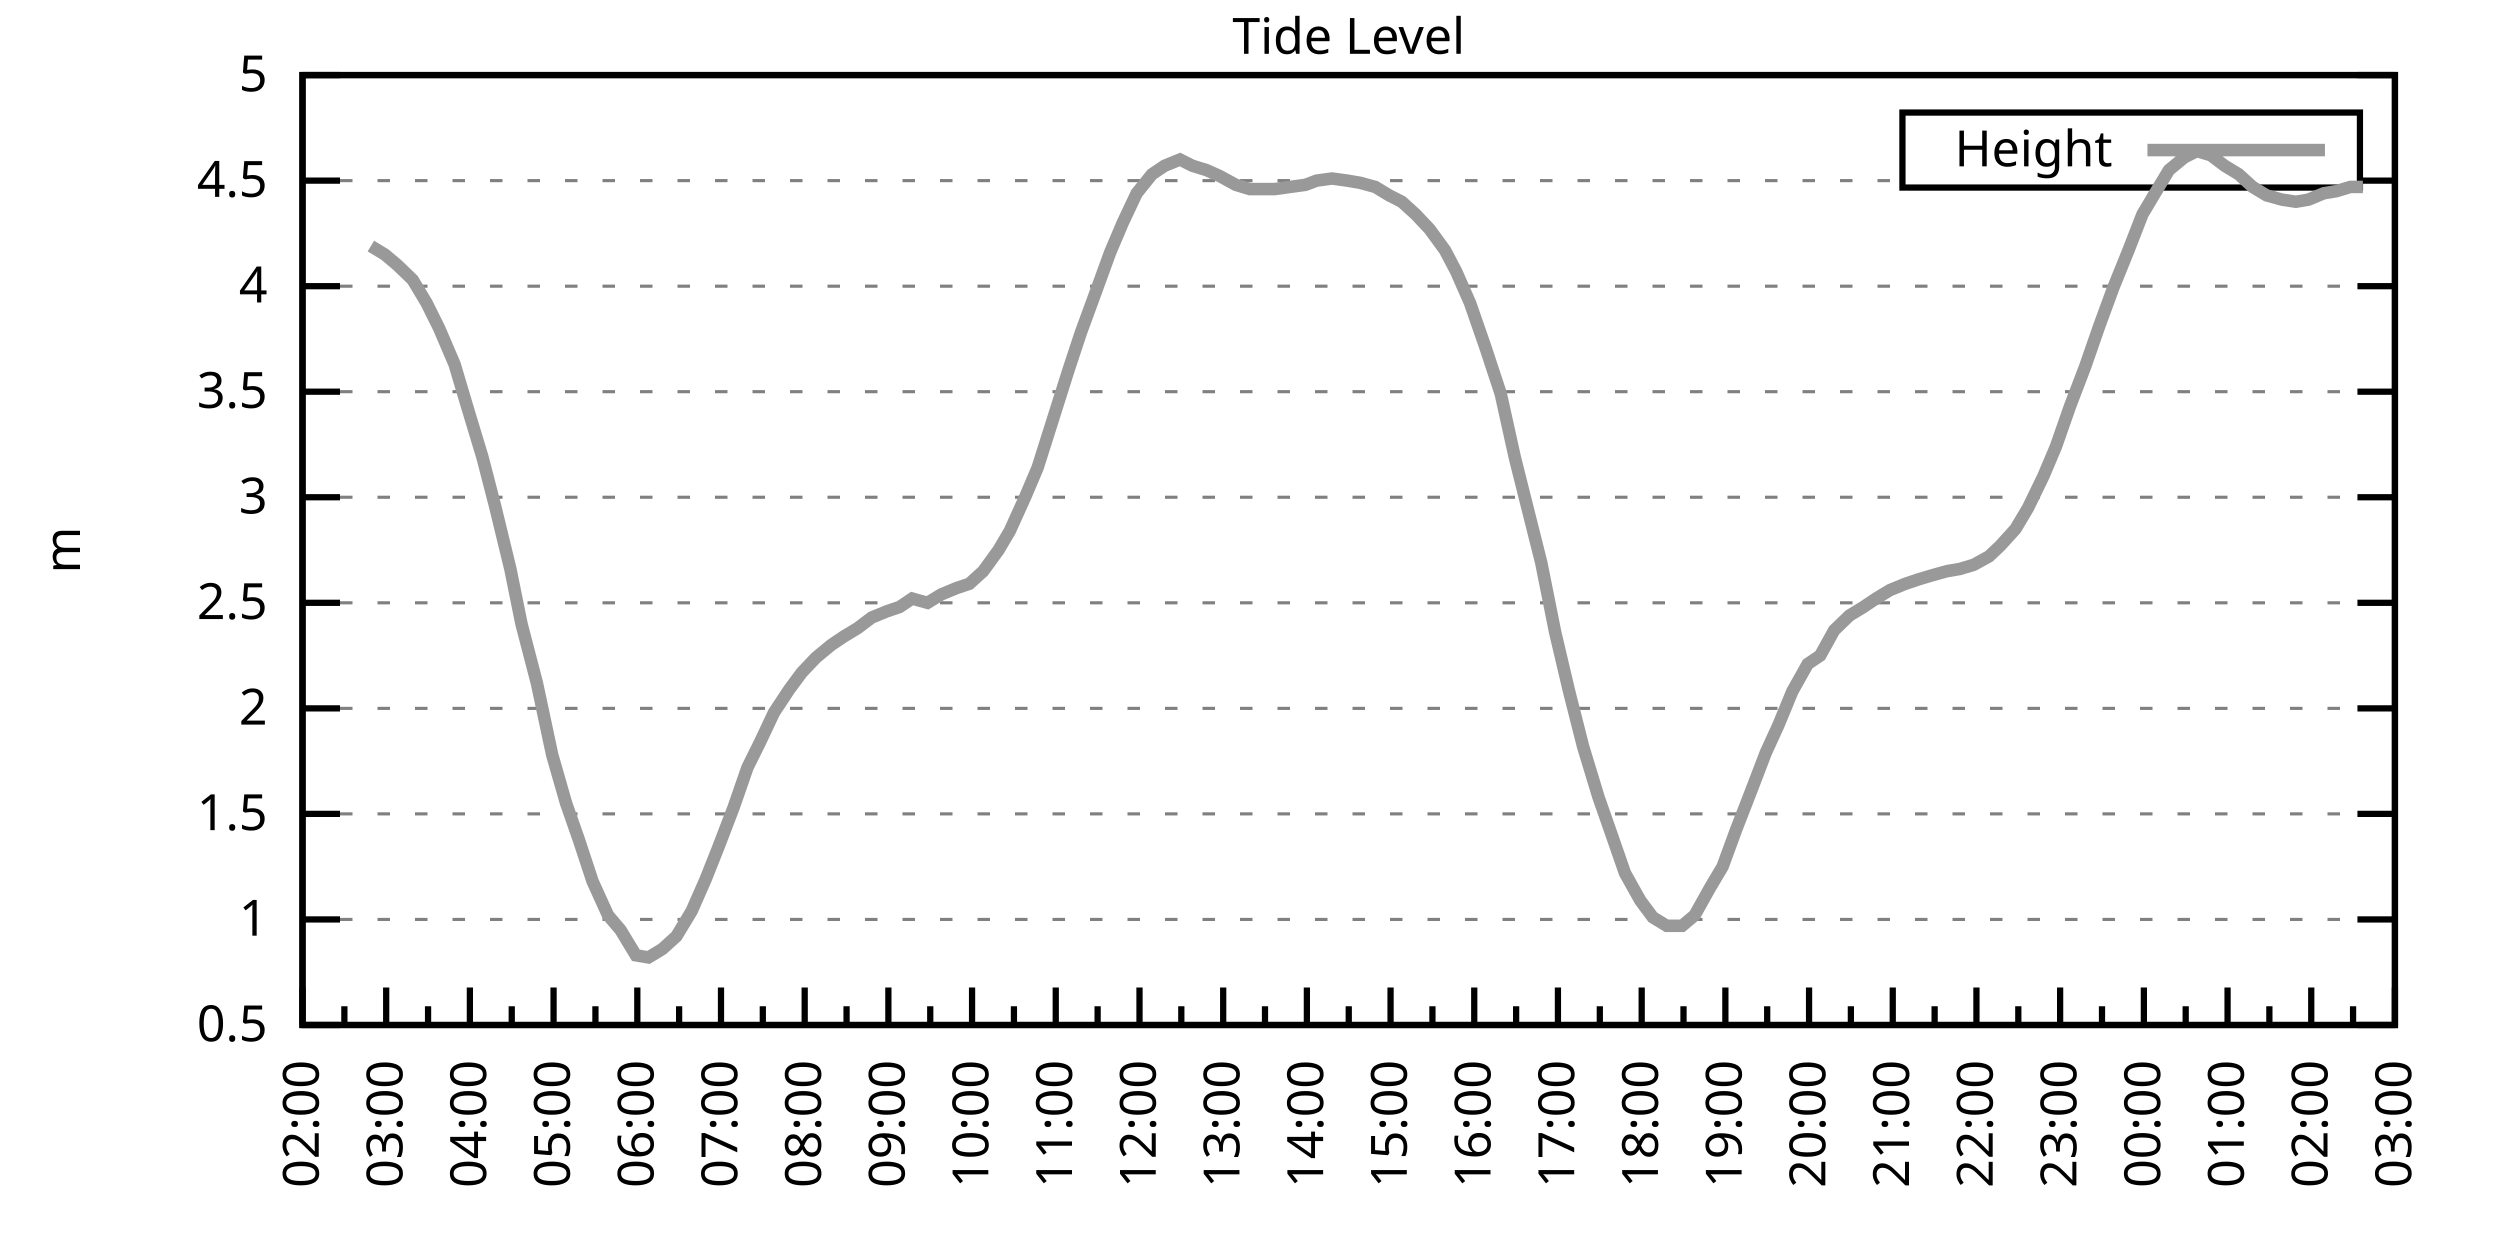
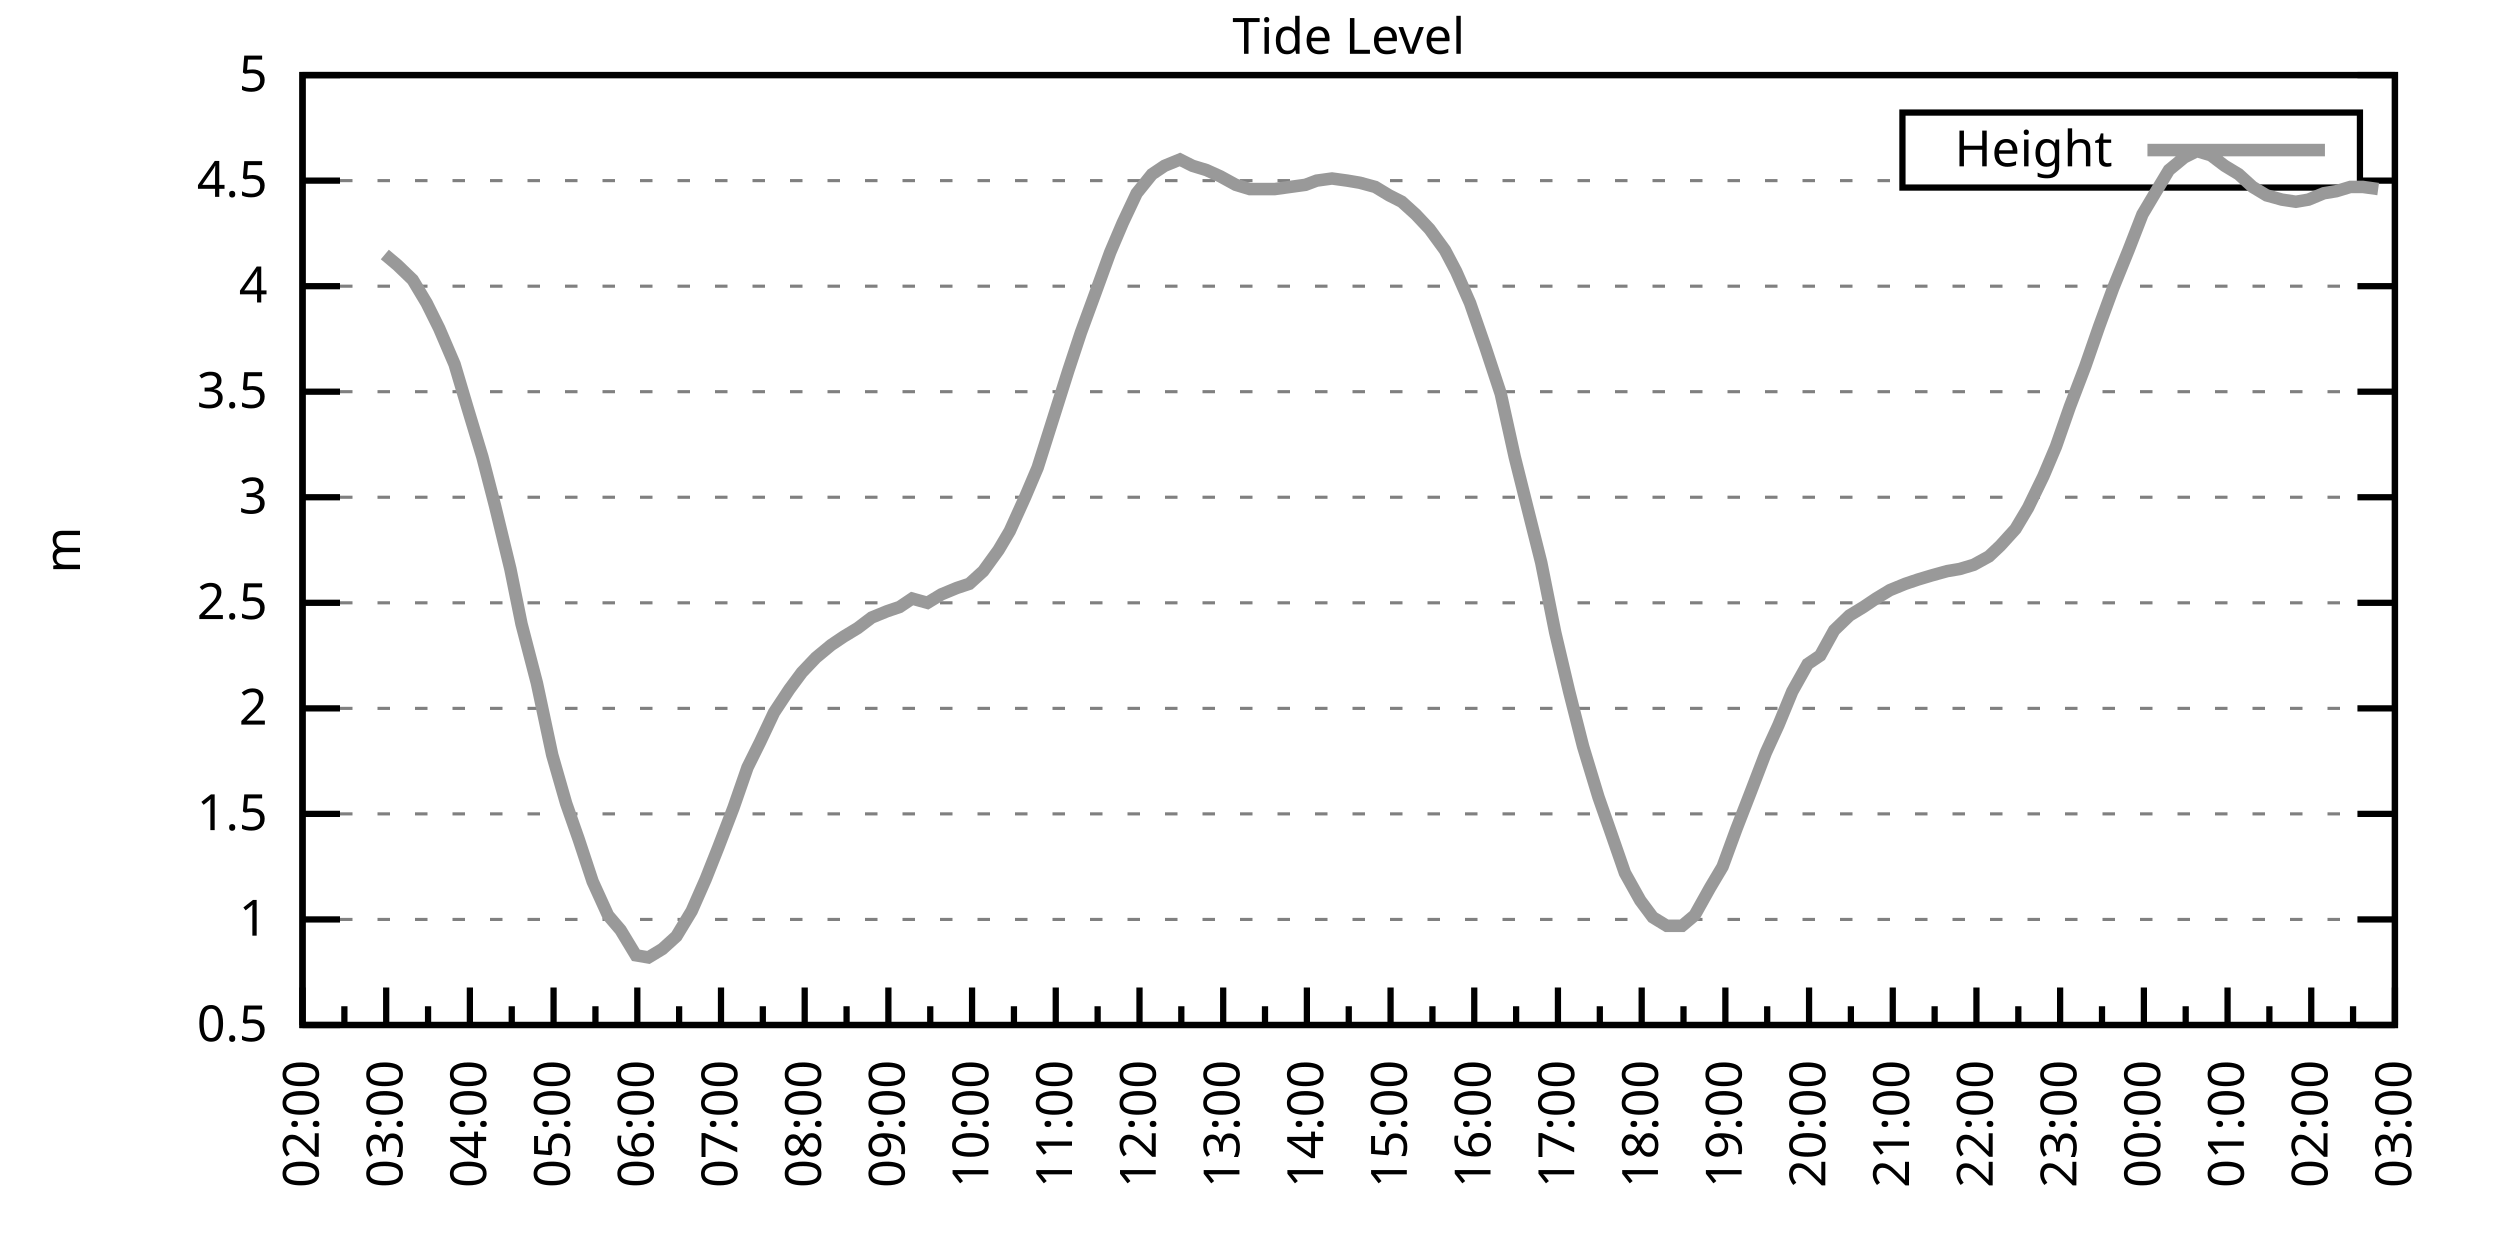
<svg xmlns="http://www.w3.org/2000/svg" xmlns:xlink="http://www.w3.org/1999/xlink" width="400" height="200" viewBox="0 0 400 200">
  <g id="gnuplot_canvas">
    <rect x="0" y="0" width="400" height="200" fill="none" />
    <defs>
      <circle id="gpDot" r="0.5" stroke-width="0.5" stroke="currentColor" />
      <path id="gpPt0" stroke-width="0.333" stroke="currentColor" d="M-1,0 h2 M0,-1 v2" />
      <path id="gpPt1" stroke-width="0.333" stroke="currentColor" d="M-1,-1 L1,1 M1,-1 L-1,1" />
      <path id="gpPt2" stroke-width="0.333" stroke="currentColor" d="M-1,0 L1,0 M0,-1 L0,1 M-1,-1 L1,1 M-1,1 L1,-1" />
      <rect id="gpPt3" stroke-width="0.333" stroke="currentColor" x="-1" y="-1" width="2" height="2" />
      <rect id="gpPt4" stroke-width="0.333" stroke="currentColor" fill="currentColor" x="-1" y="-1" width="2" height="2" />
      <circle id="gpPt5" stroke-width="0.333" stroke="currentColor" cx="0" cy="0" r="1" />
      <use xlink:href="#gpPt5" id="gpPt6" fill="currentColor" stroke="none" />
      <path id="gpPt7" stroke-width="0.333" stroke="currentColor" d="M0,-1.33 L-1.33,0.67 L1.33,0.67 z" />
      <use xlink:href="#gpPt7" id="gpPt8" fill="currentColor" stroke="none" />
      <use xlink:href="#gpPt7" id="gpPt9" stroke="currentColor" transform="rotate(180)" />
      <use xlink:href="#gpPt9" id="gpPt10" fill="currentColor" stroke="none" />
      <use xlink:href="#gpPt3" id="gpPt11" stroke="currentColor" transform="rotate(45)" />
      <use xlink:href="#gpPt11" id="gpPt12" fill="currentColor" stroke="none" />
      <path id="gpPt13" stroke-width="0.333" stroke="currentColor" d="M0,1.330 L1.265,0.411 L0.782,-1.067 L-0.782,-1.076 L-1.265,0.411 z" />
      <use xlink:href="#gpPt13" id="gpPt14" fill="currentColor" stroke="none" />
      <filter id="textbox" filterUnits="objectBoundingBox" x="0" y="0" height="1" width="1">
        <feFlood flood-color="white" flood-opacity="1" result="bgnd" />
        <feComposite in="SourceGraphic" in2="bgnd" operator="atop" />
      </filter>
      <filter id="greybox" filterUnits="objectBoundingBox" x="0" y="0" height="1" width="1">
        <feFlood flood-color="lightgrey" flood-opacity="1" result="grey" />
        <feComposite in="SourceGraphic" in2="grey" operator="atop" />
      </filter>
    </defs>
    <g fill="none" color="white" stroke="currentColor" stroke-width="1.00" stroke-linecap="butt" stroke-linejoin="miter">
</g>
    <g fill="none" color="black" stroke="currentColor" stroke-width="1.00" stroke-linecap="butt" stroke-linejoin="miter">
      <g stroke="none" shape-rendering="crispEdges">
        <polygon fill="rgb(255, 255, 255)" points="48.40,164.00 383.18,164.00 383.18,12.02 48.40,12.02 " />
      </g>
    </g>
    <g fill="none" color="black" stroke="currentColor" stroke-width="1.00" stroke-linecap="butt" stroke-linejoin="miter">
</g>
    <g fill="none" color="black" stroke="black" stroke-width="0.50" stroke-linecap="butt" stroke-linejoin="miter">
</g>
    <g fill="none" color="gray" stroke="currentColor" stroke-width="0.50" stroke-linecap="butt" stroke-linejoin="miter">
      <path stroke="gray" stroke-dasharray="2,4" class="gridline" d="M48.40,164.00 L383.19,164.00  " />
    </g>
    <g fill="none" color="gray" stroke="gray" stroke-width="1.00" stroke-linecap="butt" stroke-linejoin="miter">
</g>
    <g fill="none" color="black" stroke="currentColor" stroke-width="1.00" stroke-linecap="butt" stroke-linejoin="miter">
      <path stroke="black" d="M48.40,164.00 L54.40,164.00 M383.19,164.00 L377.19,164.00  " />
      <g transform="translate(42.80,166.60)" stroke="none" fill="black" font-family="Sans" font-size="8.00" text-anchor="end">
        <text>
          <tspan font-family="Sans"> 0.5</tspan>
        </text>
      </g>
    </g>
    <g fill="none" color="black" stroke="currentColor" stroke-width="1.00" stroke-linecap="butt" stroke-linejoin="miter">
</g>
    <g fill="none" color="black" stroke="black" stroke-width="0.50" stroke-linecap="butt" stroke-linejoin="miter">
</g>
    <g fill="none" color="gray" stroke="currentColor" stroke-width="0.50" stroke-linecap="butt" stroke-linejoin="miter">
      <path stroke="gray" stroke-dasharray="2,4" class="gridline" d="M48.40,147.11 L383.19,147.11  " />
    </g>
    <g fill="none" color="gray" stroke="gray" stroke-width="1.00" stroke-linecap="butt" stroke-linejoin="miter">
</g>
    <g fill="none" color="black" stroke="currentColor" stroke-width="1.00" stroke-linecap="butt" stroke-linejoin="miter">
      <path stroke="black" d="M48.40,147.11 L54.40,147.11 M383.19,147.11 L377.19,147.11  " />
      <g transform="translate(42.80,149.71)" stroke="none" fill="black" font-family="Sans" font-size="8.00" text-anchor="end">
        <text>
          <tspan font-family="Sans"> 1</tspan>
        </text>
      </g>
    </g>
    <g fill="none" color="black" stroke="currentColor" stroke-width="1.00" stroke-linecap="butt" stroke-linejoin="miter">
</g>
    <g fill="none" color="black" stroke="black" stroke-width="0.50" stroke-linecap="butt" stroke-linejoin="miter">
</g>
    <g fill="none" color="gray" stroke="currentColor" stroke-width="0.50" stroke-linecap="butt" stroke-linejoin="miter">
      <path stroke="gray" stroke-dasharray="2,4" class="gridline" d="M48.40,130.22 L383.19,130.22  " />
    </g>
    <g fill="none" color="gray" stroke="gray" stroke-width="1.00" stroke-linecap="butt" stroke-linejoin="miter">
</g>
    <g fill="none" color="black" stroke="currentColor" stroke-width="1.00" stroke-linecap="butt" stroke-linejoin="miter">
      <path stroke="black" d="M48.40,130.22 L54.40,130.22 M383.19,130.22 L377.19,130.22  " />
      <g transform="translate(42.80,132.82)" stroke="none" fill="black" font-family="Sans" font-size="8.00" text-anchor="end">
        <text>
          <tspan font-family="Sans"> 1.5</tspan>
        </text>
      </g>
    </g>
    <g fill="none" color="black" stroke="currentColor" stroke-width="1.00" stroke-linecap="butt" stroke-linejoin="miter">
</g>
    <g fill="none" color="black" stroke="black" stroke-width="0.50" stroke-linecap="butt" stroke-linejoin="miter">
</g>
    <g fill="none" color="gray" stroke="currentColor" stroke-width="0.50" stroke-linecap="butt" stroke-linejoin="miter">
      <path stroke="gray" stroke-dasharray="2,4" class="gridline" d="M48.40,113.34 L383.19,113.34  " />
    </g>
    <g fill="none" color="gray" stroke="gray" stroke-width="1.00" stroke-linecap="butt" stroke-linejoin="miter">
</g>
    <g fill="none" color="black" stroke="currentColor" stroke-width="1.00" stroke-linecap="butt" stroke-linejoin="miter">
      <path stroke="black" d="M48.40,113.34 L54.40,113.34 M383.19,113.34 L377.19,113.34  " />
      <g transform="translate(42.80,115.94)" stroke="none" fill="black" font-family="Sans" font-size="8.00" text-anchor="end">
        <text>
          <tspan font-family="Sans"> 2</tspan>
        </text>
      </g>
    </g>
    <g fill="none" color="black" stroke="currentColor" stroke-width="1.00" stroke-linecap="butt" stroke-linejoin="miter">
</g>
    <g fill="none" color="black" stroke="black" stroke-width="0.50" stroke-linecap="butt" stroke-linejoin="miter">
</g>
    <g fill="none" color="gray" stroke="currentColor" stroke-width="0.50" stroke-linecap="butt" stroke-linejoin="miter">
      <path stroke="gray" stroke-dasharray="2,4" class="gridline" d="M48.40,96.45 L383.19,96.45  " />
    </g>
    <g fill="none" color="gray" stroke="gray" stroke-width="1.00" stroke-linecap="butt" stroke-linejoin="miter">
</g>
    <g fill="none" color="black" stroke="currentColor" stroke-width="1.00" stroke-linecap="butt" stroke-linejoin="miter">
      <path stroke="black" d="M48.40,96.45 L54.40,96.45 M383.19,96.45 L377.19,96.45  " />
      <g transform="translate(42.80,99.05)" stroke="none" fill="black" font-family="Sans" font-size="8.00" text-anchor="end">
        <text>
          <tspan font-family="Sans"> 2.5</tspan>
        </text>
      </g>
    </g>
    <g fill="none" color="black" stroke="currentColor" stroke-width="1.00" stroke-linecap="butt" stroke-linejoin="miter">
</g>
    <g fill="none" color="black" stroke="black" stroke-width="0.50" stroke-linecap="butt" stroke-linejoin="miter">
</g>
    <g fill="none" color="gray" stroke="currentColor" stroke-width="0.50" stroke-linecap="butt" stroke-linejoin="miter">
      <path stroke="gray" stroke-dasharray="2,4" class="gridline" d="M48.40,79.56 L383.19,79.56  " />
    </g>
    <g fill="none" color="gray" stroke="gray" stroke-width="1.00" stroke-linecap="butt" stroke-linejoin="miter">
</g>
    <g fill="none" color="black" stroke="currentColor" stroke-width="1.00" stroke-linecap="butt" stroke-linejoin="miter">
      <path stroke="black" d="M48.40,79.56 L54.40,79.56 M383.19,79.56 L377.19,79.56  " />
      <g transform="translate(42.80,82.16)" stroke="none" fill="black" font-family="Sans" font-size="8.00" text-anchor="end">
        <text>
          <tspan font-family="Sans"> 3</tspan>
        </text>
      </g>
    </g>
    <g fill="none" color="black" stroke="currentColor" stroke-width="1.00" stroke-linecap="butt" stroke-linejoin="miter">
</g>
    <g fill="none" color="black" stroke="black" stroke-width="0.50" stroke-linecap="butt" stroke-linejoin="miter">
</g>
    <g fill="none" color="gray" stroke="currentColor" stroke-width="0.50" stroke-linecap="butt" stroke-linejoin="miter">
      <path stroke="gray" stroke-dasharray="2,4" class="gridline" d="M48.40,62.67 L383.19,62.67  " />
    </g>
    <g fill="none" color="gray" stroke="gray" stroke-width="1.00" stroke-linecap="butt" stroke-linejoin="miter">
</g>
    <g fill="none" color="black" stroke="currentColor" stroke-width="1.00" stroke-linecap="butt" stroke-linejoin="miter">
      <path stroke="black" d="M48.40,62.67 L54.40,62.67 M383.19,62.67 L377.19,62.67  " />
      <g transform="translate(42.80,65.27)" stroke="none" fill="black" font-family="Sans" font-size="8.00" text-anchor="end">
        <text>
          <tspan font-family="Sans"> 3.5</tspan>
        </text>
      </g>
    </g>
    <g fill="none" color="black" stroke="currentColor" stroke-width="1.00" stroke-linecap="butt" stroke-linejoin="miter">
</g>
    <g fill="none" color="black" stroke="black" stroke-width="0.50" stroke-linecap="butt" stroke-linejoin="miter">
</g>
    <g fill="none" color="gray" stroke="currentColor" stroke-width="0.50" stroke-linecap="butt" stroke-linejoin="miter">
      <path stroke="gray" stroke-dasharray="2,4" class="gridline" d="M48.40,45.79 L383.19,45.79  " />
    </g>
    <g fill="none" color="gray" stroke="gray" stroke-width="1.00" stroke-linecap="butt" stroke-linejoin="miter">
</g>
    <g fill="none" color="black" stroke="currentColor" stroke-width="1.00" stroke-linecap="butt" stroke-linejoin="miter">
      <path stroke="black" d="M48.40,45.79 L54.40,45.79 M383.19,45.79 L377.19,45.79  " />
      <g transform="translate(42.80,48.39)" stroke="none" fill="black" font-family="Sans" font-size="8.00" text-anchor="end">
        <text>
          <tspan font-family="Sans"> 4</tspan>
        </text>
      </g>
    </g>
    <g fill="none" color="black" stroke="currentColor" stroke-width="1.00" stroke-linecap="butt" stroke-linejoin="miter">
</g>
    <g fill="none" color="black" stroke="black" stroke-width="0.50" stroke-linecap="butt" stroke-linejoin="miter">
</g>
    <g fill="none" color="gray" stroke="currentColor" stroke-width="0.50" stroke-linecap="butt" stroke-linejoin="miter">
      <path stroke="gray" stroke-dasharray="2,4" class="gridline" d="M48.40,28.90 L304.39,28.90 M377.59,28.90 L383.19,28.90  " />
    </g>
    <g fill="none" color="gray" stroke="gray" stroke-width="1.00" stroke-linecap="butt" stroke-linejoin="miter">
</g>
    <g fill="none" color="black" stroke="currentColor" stroke-width="1.00" stroke-linecap="butt" stroke-linejoin="miter">
      <path stroke="black" d="M48.40,28.90 L54.40,28.90 M383.19,28.90 L377.19,28.90  " />
      <g transform="translate(42.80,31.50)" stroke="none" fill="black" font-family="Sans" font-size="8.00" text-anchor="end">
        <text>
          <tspan font-family="Sans"> 4.5</tspan>
        </text>
      </g>
    </g>
    <g fill="none" color="black" stroke="currentColor" stroke-width="1.00" stroke-linecap="butt" stroke-linejoin="miter">
</g>
    <g fill="none" color="black" stroke="black" stroke-width="0.50" stroke-linecap="butt" stroke-linejoin="miter">
</g>
    <g fill="none" color="gray" stroke="currentColor" stroke-width="0.50" stroke-linecap="butt" stroke-linejoin="miter">
      <path stroke="gray" stroke-dasharray="2,4" class="gridline" d="M48.40,12.01 L383.19,12.01  " />
    </g>
    <g fill="none" color="gray" stroke="gray" stroke-width="1.00" stroke-linecap="butt" stroke-linejoin="miter">
</g>
    <g fill="none" color="black" stroke="currentColor" stroke-width="1.00" stroke-linecap="butt" stroke-linejoin="miter">
      <path stroke="black" d="M48.40,12.01 L54.40,12.01 M383.19,12.01 L377.19,12.01  " />
      <g transform="translate(42.80,14.61)" stroke="none" fill="black" font-family="Sans" font-size="8.00" text-anchor="end">
        <text>
          <tspan font-family="Sans"> 5</tspan>
        </text>
      </g>
    </g>
    <g fill="none" color="black" stroke="currentColor" stroke-width="1.00" stroke-linecap="butt" stroke-linejoin="miter">
      <path stroke="black" d="M48.40,164.00 L48.40,158.00  " />
      <g transform="translate(51.00,169.60) rotate(270)" stroke="none" fill="black" font-family="Sans" font-size="8.00" text-anchor="end">
        <text>
          <tspan font-family="Sans">02:00</tspan>
        </text>
      </g>
    </g>
    <g fill="none" color="black" stroke="currentColor" stroke-width="1.00" stroke-linecap="butt" stroke-linejoin="miter">
      <path stroke="black" d="M55.10,164.00 L55.10,161.00 M61.79,164.00 L61.79,158.00  " />
      <g transform="translate(64.39,169.60) rotate(270)" stroke="none" fill="black" font-family="Sans" font-size="8.00" text-anchor="end">
        <text>
          <tspan font-family="Sans">03:00</tspan>
        </text>
      </g>
    </g>
    <g fill="none" color="black" stroke="currentColor" stroke-width="1.00" stroke-linecap="butt" stroke-linejoin="miter">
      <path stroke="black" d="M68.49,164.00 L68.49,161.00 M75.18,164.00 L75.18,158.00  " />
      <g transform="translate(77.78,169.60) rotate(270)" stroke="none" fill="black" font-family="Sans" font-size="8.00" text-anchor="end">
        <text>
          <tspan font-family="Sans">04:00</tspan>
        </text>
      </g>
    </g>
    <g fill="none" color="black" stroke="currentColor" stroke-width="1.00" stroke-linecap="butt" stroke-linejoin="miter">
      <path stroke="black" d="M81.88,164.00 L81.88,161.00 M88.57,164.00 L88.57,158.00  " />
      <g transform="translate(91.17,169.60) rotate(270)" stroke="none" fill="black" font-family="Sans" font-size="8.00" text-anchor="end">
        <text>
          <tspan font-family="Sans">05:00</tspan>
        </text>
      </g>
    </g>
    <g fill="none" color="black" stroke="currentColor" stroke-width="1.00" stroke-linecap="butt" stroke-linejoin="miter">
      <path stroke="black" d="M95.27,164.00 L95.27,161.00 M101.97,164.00 L101.97,158.00  " />
      <g transform="translate(104.57,169.60) rotate(270)" stroke="none" fill="black" font-family="Sans" font-size="8.00" text-anchor="end">
        <text>
          <tspan font-family="Sans">06:00</tspan>
        </text>
      </g>
    </g>
    <g fill="none" color="black" stroke="currentColor" stroke-width="1.00" stroke-linecap="butt" stroke-linejoin="miter">
      <path stroke="black" d="M108.66,164.00 L108.66,161.00 M115.36,164.00 L115.36,158.00  " />
      <g transform="translate(117.96,169.60) rotate(270)" stroke="none" fill="black" font-family="Sans" font-size="8.00" text-anchor="end">
        <text>
          <tspan font-family="Sans">07:00</tspan>
        </text>
      </g>
    </g>
    <g fill="none" color="black" stroke="currentColor" stroke-width="1.00" stroke-linecap="butt" stroke-linejoin="miter">
      <path stroke="black" d="M122.05,164.00 L122.05,161.00 M128.75,164.00 L128.75,158.00  " />
      <g transform="translate(131.35,169.60) rotate(270)" stroke="none" fill="black" font-family="Sans" font-size="8.00" text-anchor="end">
        <text>
          <tspan font-family="Sans">08:00</tspan>
        </text>
      </g>
    </g>
    <g fill="none" color="black" stroke="currentColor" stroke-width="1.00" stroke-linecap="butt" stroke-linejoin="miter">
      <path stroke="black" d="M135.45,164.00 L135.45,161.00 M142.14,164.00 L142.14,158.00  " />
      <g transform="translate(144.74,169.60) rotate(270)" stroke="none" fill="black" font-family="Sans" font-size="8.00" text-anchor="end">
        <text>
          <tspan font-family="Sans">09:00</tspan>
        </text>
      </g>
    </g>
    <g fill="none" color="black" stroke="currentColor" stroke-width="1.00" stroke-linecap="butt" stroke-linejoin="miter">
      <path stroke="black" d="M148.84,164.00 L148.84,161.00 M155.53,164.00 L155.53,158.00  " />
      <g transform="translate(158.13,169.60) rotate(270)" stroke="none" fill="black" font-family="Sans" font-size="8.00" text-anchor="end">
        <text>
          <tspan font-family="Sans">10:00</tspan>
        </text>
      </g>
    </g>
    <g fill="none" color="black" stroke="currentColor" stroke-width="1.00" stroke-linecap="butt" stroke-linejoin="miter">
      <path stroke="black" d="M162.23,164.00 L162.23,161.00 M168.92,164.00 L168.92,158.00  " />
      <g transform="translate(171.52,169.60) rotate(270)" stroke="none" fill="black" font-family="Sans" font-size="8.00" text-anchor="end">
        <text>
          <tspan font-family="Sans">11:00</tspan>
        </text>
      </g>
    </g>
    <g fill="none" color="black" stroke="currentColor" stroke-width="1.00" stroke-linecap="butt" stroke-linejoin="miter">
      <path stroke="black" d="M175.62,164.00 L175.62,161.00 M182.32,164.00 L182.32,158.00  " />
      <g transform="translate(184.92,169.60) rotate(270)" stroke="none" fill="black" font-family="Sans" font-size="8.00" text-anchor="end">
        <text>
          <tspan font-family="Sans">12:00</tspan>
        </text>
      </g>
    </g>
    <g fill="none" color="black" stroke="currentColor" stroke-width="1.00" stroke-linecap="butt" stroke-linejoin="miter">
      <path stroke="black" d="M189.01,164.00 L189.01,161.00 M195.71,164.00 L195.71,158.00  " />
      <g transform="translate(198.31,169.60) rotate(270)" stroke="none" fill="black" font-family="Sans" font-size="8.00" text-anchor="end">
        <text>
          <tspan font-family="Sans">13:00</tspan>
        </text>
      </g>
    </g>
    <g fill="none" color="black" stroke="currentColor" stroke-width="1.00" stroke-linecap="butt" stroke-linejoin="miter">
      <path stroke="black" d="M202.40,164.00 L202.40,161.00 M209.10,164.00 L209.10,158.00  " />
      <g transform="translate(211.70,169.60) rotate(270)" stroke="none" fill="black" font-family="Sans" font-size="8.00" text-anchor="end">
        <text>
          <tspan font-family="Sans">14:00</tspan>
        </text>
      </g>
    </g>
    <g fill="none" color="black" stroke="currentColor" stroke-width="1.00" stroke-linecap="butt" stroke-linejoin="miter">
      <path stroke="black" d="M215.80,164.00 L215.80,161.00 M222.49,164.00 L222.49,158.00  " />
      <g transform="translate(225.09,169.60) rotate(270)" stroke="none" fill="black" font-family="Sans" font-size="8.00" text-anchor="end">
        <text>
          <tspan font-family="Sans">15:00</tspan>
        </text>
      </g>
    </g>
    <g fill="none" color="black" stroke="currentColor" stroke-width="1.00" stroke-linecap="butt" stroke-linejoin="miter">
      <path stroke="black" d="M229.19,164.00 L229.19,161.00 M235.88,164.00 L235.88,158.00  " />
      <g transform="translate(238.48,169.60) rotate(270)" stroke="none" fill="black" font-family="Sans" font-size="8.00" text-anchor="end">
        <text>
          <tspan font-family="Sans">16:00</tspan>
        </text>
      </g>
    </g>
    <g fill="none" color="black" stroke="currentColor" stroke-width="1.00" stroke-linecap="butt" stroke-linejoin="miter">
      <path stroke="black" d="M242.58,164.00 L242.58,161.00 M249.27,164.00 L249.27,158.00  " />
      <g transform="translate(251.87,169.60) rotate(270)" stroke="none" fill="black" font-family="Sans" font-size="8.00" text-anchor="end">
        <text>
          <tspan font-family="Sans">17:00</tspan>
        </text>
      </g>
    </g>
    <g fill="none" color="black" stroke="currentColor" stroke-width="1.00" stroke-linecap="butt" stroke-linejoin="miter">
      <path stroke="black" d="M255.97,164.00 L255.97,161.00 M262.67,164.00 L262.67,158.00  " />
      <g transform="translate(265.27,169.60) rotate(270)" stroke="none" fill="black" font-family="Sans" font-size="8.00" text-anchor="end">
        <text>
          <tspan font-family="Sans">18:00</tspan>
        </text>
      </g>
    </g>
    <g fill="none" color="black" stroke="currentColor" stroke-width="1.00" stroke-linecap="butt" stroke-linejoin="miter">
      <path stroke="black" d="M269.36,164.00 L269.36,161.00 M276.06,164.00 L276.06,158.00  " />
      <g transform="translate(278.66,169.60) rotate(270)" stroke="none" fill="black" font-family="Sans" font-size="8.00" text-anchor="end">
        <text>
          <tspan font-family="Sans">19:00</tspan>
        </text>
      </g>
    </g>
    <g fill="none" color="black" stroke="currentColor" stroke-width="1.00" stroke-linecap="butt" stroke-linejoin="miter">
      <path stroke="black" d="M282.75,164.00 L282.75,161.00 M289.45,164.00 L289.45,158.00  " />
      <g transform="translate(292.05,169.60) rotate(270)" stroke="none" fill="black" font-family="Sans" font-size="8.00" text-anchor="end">
        <text>
          <tspan font-family="Sans">20:00</tspan>
        </text>
      </g>
    </g>
    <g fill="none" color="black" stroke="currentColor" stroke-width="1.00" stroke-linecap="butt" stroke-linejoin="miter">
      <path stroke="black" d="M296.14,164.00 L296.14,161.00 M302.84,164.00 L302.84,158.00  " />
      <g transform="translate(305.44,169.60) rotate(270)" stroke="none" fill="black" font-family="Sans" font-size="8.00" text-anchor="end">
        <text>
          <tspan font-family="Sans">21:00</tspan>
        </text>
      </g>
    </g>
    <g fill="none" color="black" stroke="currentColor" stroke-width="1.00" stroke-linecap="butt" stroke-linejoin="miter">
      <path stroke="black" d="M309.54,164.00 L309.54,161.00 M316.23,164.00 L316.23,158.00  " />
      <g transform="translate(318.83,169.60) rotate(270)" stroke="none" fill="black" font-family="Sans" font-size="8.00" text-anchor="end">
        <text>
          <tspan font-family="Sans">22:00</tspan>
        </text>
      </g>
    </g>
    <g fill="none" color="black" stroke="currentColor" stroke-width="1.00" stroke-linecap="butt" stroke-linejoin="miter">
      <path stroke="black" d="M322.93,164.00 L322.93,161.00 M329.62,164.00 L329.62,158.00  " />
      <g transform="translate(332.22,169.60) rotate(270)" stroke="none" fill="black" font-family="Sans" font-size="8.00" text-anchor="end">
        <text>
          <tspan font-family="Sans">23:00</tspan>
        </text>
      </g>
    </g>
    <g fill="none" color="black" stroke="currentColor" stroke-width="1.00" stroke-linecap="butt" stroke-linejoin="miter">
      <path stroke="black" d="M336.32,164.00 L336.32,161.00 M343.02,164.00 L343.02,158.00  " />
      <g transform="translate(345.62,169.60) rotate(270)" stroke="none" fill="black" font-family="Sans" font-size="8.00" text-anchor="end">
        <text>
          <tspan font-family="Sans">00:00</tspan>
        </text>
      </g>
    </g>
    <g fill="none" color="black" stroke="currentColor" stroke-width="1.00" stroke-linecap="butt" stroke-linejoin="miter">
      <path stroke="black" d="M349.71,164.00 L349.71,161.00 M356.41,164.00 L356.41,158.00  " />
      <g transform="translate(359.01,169.60) rotate(270)" stroke="none" fill="black" font-family="Sans" font-size="8.00" text-anchor="end">
        <text>
          <tspan font-family="Sans">01:00</tspan>
        </text>
      </g>
    </g>
    <g fill="none" color="black" stroke="currentColor" stroke-width="1.00" stroke-linecap="butt" stroke-linejoin="miter">
      <path stroke="black" d="M363.10,164.00 L363.10,161.00 M369.80,164.00 L369.80,158.00  " />
      <g transform="translate(372.40,169.60) rotate(270)" stroke="none" fill="black" font-family="Sans" font-size="8.00" text-anchor="end">
        <text>
          <tspan font-family="Sans">02:00</tspan>
        </text>
      </g>
    </g>
    <g fill="none" color="black" stroke="currentColor" stroke-width="1.00" stroke-linecap="butt" stroke-linejoin="miter">
      <path stroke="black" d="M376.49,164.00 L376.49,161.00 M383.19,164.00 L383.19,158.00  " />
      <g transform="translate(385.79,169.60) rotate(270)" stroke="none" fill="black" font-family="Sans" font-size="8.00" text-anchor="end">
        <text>
          <tspan font-family="Sans">03:00</tspan>
        </text>
      </g>
    </g>
    <g fill="none" color="black" stroke="currentColor" stroke-width="1.00" stroke-linecap="butt" stroke-linejoin="miter">
</g>
    <g fill="none" color="black" stroke="currentColor" stroke-width="1.00" stroke-linecap="butt" stroke-linejoin="miter">
      <path stroke="black" d="M48.40,12.01 L48.40,164.00 L383.19,164.00 L383.19,12.01 L48.40,12.01 Z  " />
    </g>
    <g fill="none" color="black" stroke="currentColor" stroke-width="1.00" stroke-linecap="butt" stroke-linejoin="miter">
      <g transform="translate(12.80,88.01) rotate(270)" stroke="none" fill="black" font-family="Sans" font-size="8.00" text-anchor="middle">
        <text>
          <tspan font-family="Sans">m</tspan>
        </text>
      </g>
    </g>
    <g fill="none" color="black" stroke="currentColor" stroke-width="1.00" stroke-linecap="butt" stroke-linejoin="miter">
</g>
    <g fill="none" color="black" stroke="currentColor" stroke-width="1.00" stroke-linecap="butt" stroke-linejoin="miter">
      <path stroke="black" d="M304.39,30.01 L304.39,18.01 L377.59,18.01 L377.59,30.01 L304.39,30.01 Z  " />
    </g>
    <g id="Tide_level_plot_1">
      <g fill="none" color="white" stroke="black" stroke-width="2.00" stroke-linecap="butt" stroke-linejoin="miter">
</g>
      <g fill="none" color="black" stroke="currentColor" stroke-width="2.00" stroke-linecap="butt" stroke-linejoin="miter">
        <g transform="translate(337.99,26.61)" stroke="none" fill="black" font-family="Sans" font-size="8.00" text-anchor="end">
          <text>
            <tspan font-family="Sans">Height</tspan>
          </text>
        </g>
      </g>
      <g fill="none" color="black" stroke="currentColor" stroke-width="2.00" stroke-linecap="butt" stroke-linejoin="miter">
-         <path stroke="rgb(153, 153, 153)" d="M343.59,24.01 L371.99,24.01 M59.34,39.37 L61.57,40.72 L63.58,42.41 L66.03,44.77 L68.26,48.49 L70.27,52.54   L72.73,58.28 L74.74,65.04 L77.19,73.14 L79.20,80.91 L81.66,91.04 L83.44,99.83 L85.90,109.28 L88.35,120.77   L90.58,128.54 L92.59,134.28 L94.82,141.03 L97.28,146.44 L99.29,148.80 L101.74,152.85 L103.75,153.19 L105.98,151.84   L108.22,149.81 L110.67,145.76 L112.90,140.69 L114.91,135.63 L117.37,129.21 L119.60,122.79 L121.61,118.74 L123.84,114.01   L126.29,110.30 L128.30,107.59 L130.54,105.23 L132.99,103.20 L135.00,101.85 L137.23,100.50 L139.46,98.81 L141.92,97.80   L143.93,97.12 L145.94,95.77 L148.39,96.45 L150.62,95.10 L153.08,94.08 L155.09,93.41 L157.32,91.38 L159.77,88.00   L161.56,84.97 L164.01,79.56 L166.02,74.83 L168.48,67.06 L170.93,59.30 L172.94,53.22 L175.17,47.14 L177.63,40.38   L179.64,35.65 L181.87,30.92 L184.32,27.88 L186.33,26.53 L188.79,25.52 L190.80,26.53 L193.03,27.21 L195.26,28.22   L197.72,29.57 L199.95,30.25 L201.96,30.25 L203.97,30.25 L206.42,29.91 L208.88,29.57 L210.66,28.90 L213.12,28.56   L215.57,28.90 L217.58,29.24 L220.04,29.91 L222.27,31.26 L224.28,32.28 L226.51,34.30 L228.74,36.67 L231.20,40.04   L232.98,43.42 L235.21,48.49 L237.67,55.58 L240.12,63.01 L242.36,73.14 L244.14,80.24 L246.60,90.03 L248.83,101.18   L251.06,110.63 L253.29,119.42 L255.75,127.52 L257.76,133.26 L259.99,139.68 L262.44,144.07 L264.45,146.77 L266.68,148.13   L269.14,148.13 L271.15,146.44 L273.60,142.05 L275.61,138.67 L277.84,132.59 L280.07,126.85 L282.53,120.43 L284.54,116.04   L286.77,110.63 L289.23,106.24 L291.23,104.89 L293.47,100.84 L295.92,98.48 L298.15,97.12 L300.16,95.77 L302.39,94.42   L304.85,93.41 L306.86,92.73 L309.09,92.06 L311.54,91.38 L313.55,91.04 L315.79,90.37 L318.24,89.02 L320.03,87.33   L322.48,84.63 L324.49,81.25 L326.95,76.18 L328.95,71.45 L331.19,65.04 L333.64,58.62 L335.87,52.20 L338.10,46.12   L340.56,40.04 L342.79,34.30 L344.80,30.92 L347.03,27.21 L349.49,25.18 L351.50,24.17 L353.73,24.84 L355.96,26.53   L358.19,27.88 L360.42,29.91 L362.66,31.26 L365.11,31.94 L367.34,32.28 L369.35,31.94 L371.81,30.92 L373.82,30.59   L376.05,29.91 L378.06,29.91  " />
+         <path stroke="rgb(153, 153, 153)" d="M343.59,24.01 L371.99,24.01 M61.57,40.72 L63.58,42.41 L66.03,44.77 L68.26,48.49 L70.27,52.54 L72.73,58.28   L74.74,65.04 L77.19,73.14 L79.20,80.91 L81.66,91.04 L83.44,99.83 L85.90,109.28 L88.35,120.77 L90.58,128.54   L92.59,134.28 L94.82,141.03 L97.28,146.44 L99.29,148.80 L101.74,152.85 L103.75,153.19 L105.98,151.84 L108.22,149.81   L110.67,145.76 L112.90,140.69 L114.91,135.63 L117.37,129.21 L119.60,122.79 L121.61,118.74 L123.84,114.01 L126.29,110.30   L128.30,107.59 L130.54,105.23 L132.99,103.20 L135.00,101.85 L137.23,100.50 L139.46,98.81 L141.92,97.80 L143.93,97.12   L145.94,95.77 L148.39,96.45 L150.62,95.10 L153.08,94.08 L155.09,93.41 L157.32,91.38 L159.77,88.00 L161.56,84.97   L164.01,79.56 L166.02,74.83 L168.48,67.06 L170.93,59.30 L172.94,53.22 L175.17,47.14 L177.63,40.38 L179.64,35.65   L181.87,30.92 L184.32,27.88 L186.33,26.53 L188.79,25.52 L190.80,26.53 L193.03,27.21 L195.26,28.22 L197.72,29.57   L199.95,30.25 L201.96,30.25 L203.97,30.25 L206.42,29.91 L208.88,29.57 L210.66,28.90 L213.12,28.56 L215.57,28.90   L217.58,29.24 L220.04,29.91 L222.27,31.26 L224.28,32.28 L226.51,34.30 L228.74,36.67 L231.20,40.04 L232.98,43.42   L235.21,48.49 L237.67,55.58 L240.12,63.01 L242.36,73.14 L244.14,80.24 L246.60,90.03 L248.83,101.18 L251.06,110.63   L253.29,119.42 L255.75,127.52 L257.76,133.26 L259.99,139.68 L262.44,144.07 L264.45,146.77 L266.68,148.13 L269.14,148.13   L271.15,146.44 L273.60,142.05 L275.61,138.67 L277.84,132.59 L280.07,126.85 L282.53,120.43 L284.54,116.04 L286.77,110.63   L289.23,106.24 L291.23,104.89 L293.47,100.84 L295.92,98.48 L298.15,97.12 L300.16,95.77 L302.39,94.42 L304.85,93.41   L306.86,92.73 L309.09,92.06 L311.54,91.38 L313.55,91.04 L315.79,90.37 L318.24,89.02 L320.03,87.33 L322.48,84.63   L324.49,81.25 L326.95,76.18 L328.95,71.45 L331.19,65.04 L333.64,58.62 L335.87,52.20 L338.10,46.12 L340.56,40.04   L342.79,34.30 L344.80,30.92 L347.03,27.21 L349.49,25.18 L351.50,24.17 L353.73,24.84 L355.96,26.53 L358.19,27.88   L360.42,29.91 L362.66,31.26 L365.11,31.94 L367.34,32.28 L369.35,31.94 L371.81,30.92 L373.82,30.59 L376.05,29.91   L378.06,29.91 L380.51,30.25  " />
      </g>
    </g>
    <g fill="none" color="black" stroke="currentColor" stroke-width="2.00" stroke-linecap="butt" stroke-linejoin="miter">
</g>
    <g fill="none" color="black" stroke="black" stroke-width="1.00" stroke-linecap="butt" stroke-linejoin="miter">
</g>
    <g fill="none" color="black" stroke="currentColor" stroke-width="1.00" stroke-linecap="butt" stroke-linejoin="miter">
      <path stroke="black" d="M48.40,12.01 L48.40,164.00 L383.19,164.00 L383.19,12.01 L48.40,12.01 Z  " />
    </g>
    <g fill="none" color="black" stroke="currentColor" stroke-width="1.00" stroke-linecap="butt" stroke-linejoin="miter">
      <g transform="translate(215.79,8.61)" stroke="none" fill="black" font-family="Sans" font-size="8.00" text-anchor="middle">
        <text>
          <tspan font-family="Sans">Tide Level</tspan>
        </text>
      </g>
    </g>
    <g fill="none" color="black" stroke="currentColor" stroke-width="1.00" stroke-linecap="butt" stroke-linejoin="miter">
</g>
  </g>
</svg>
